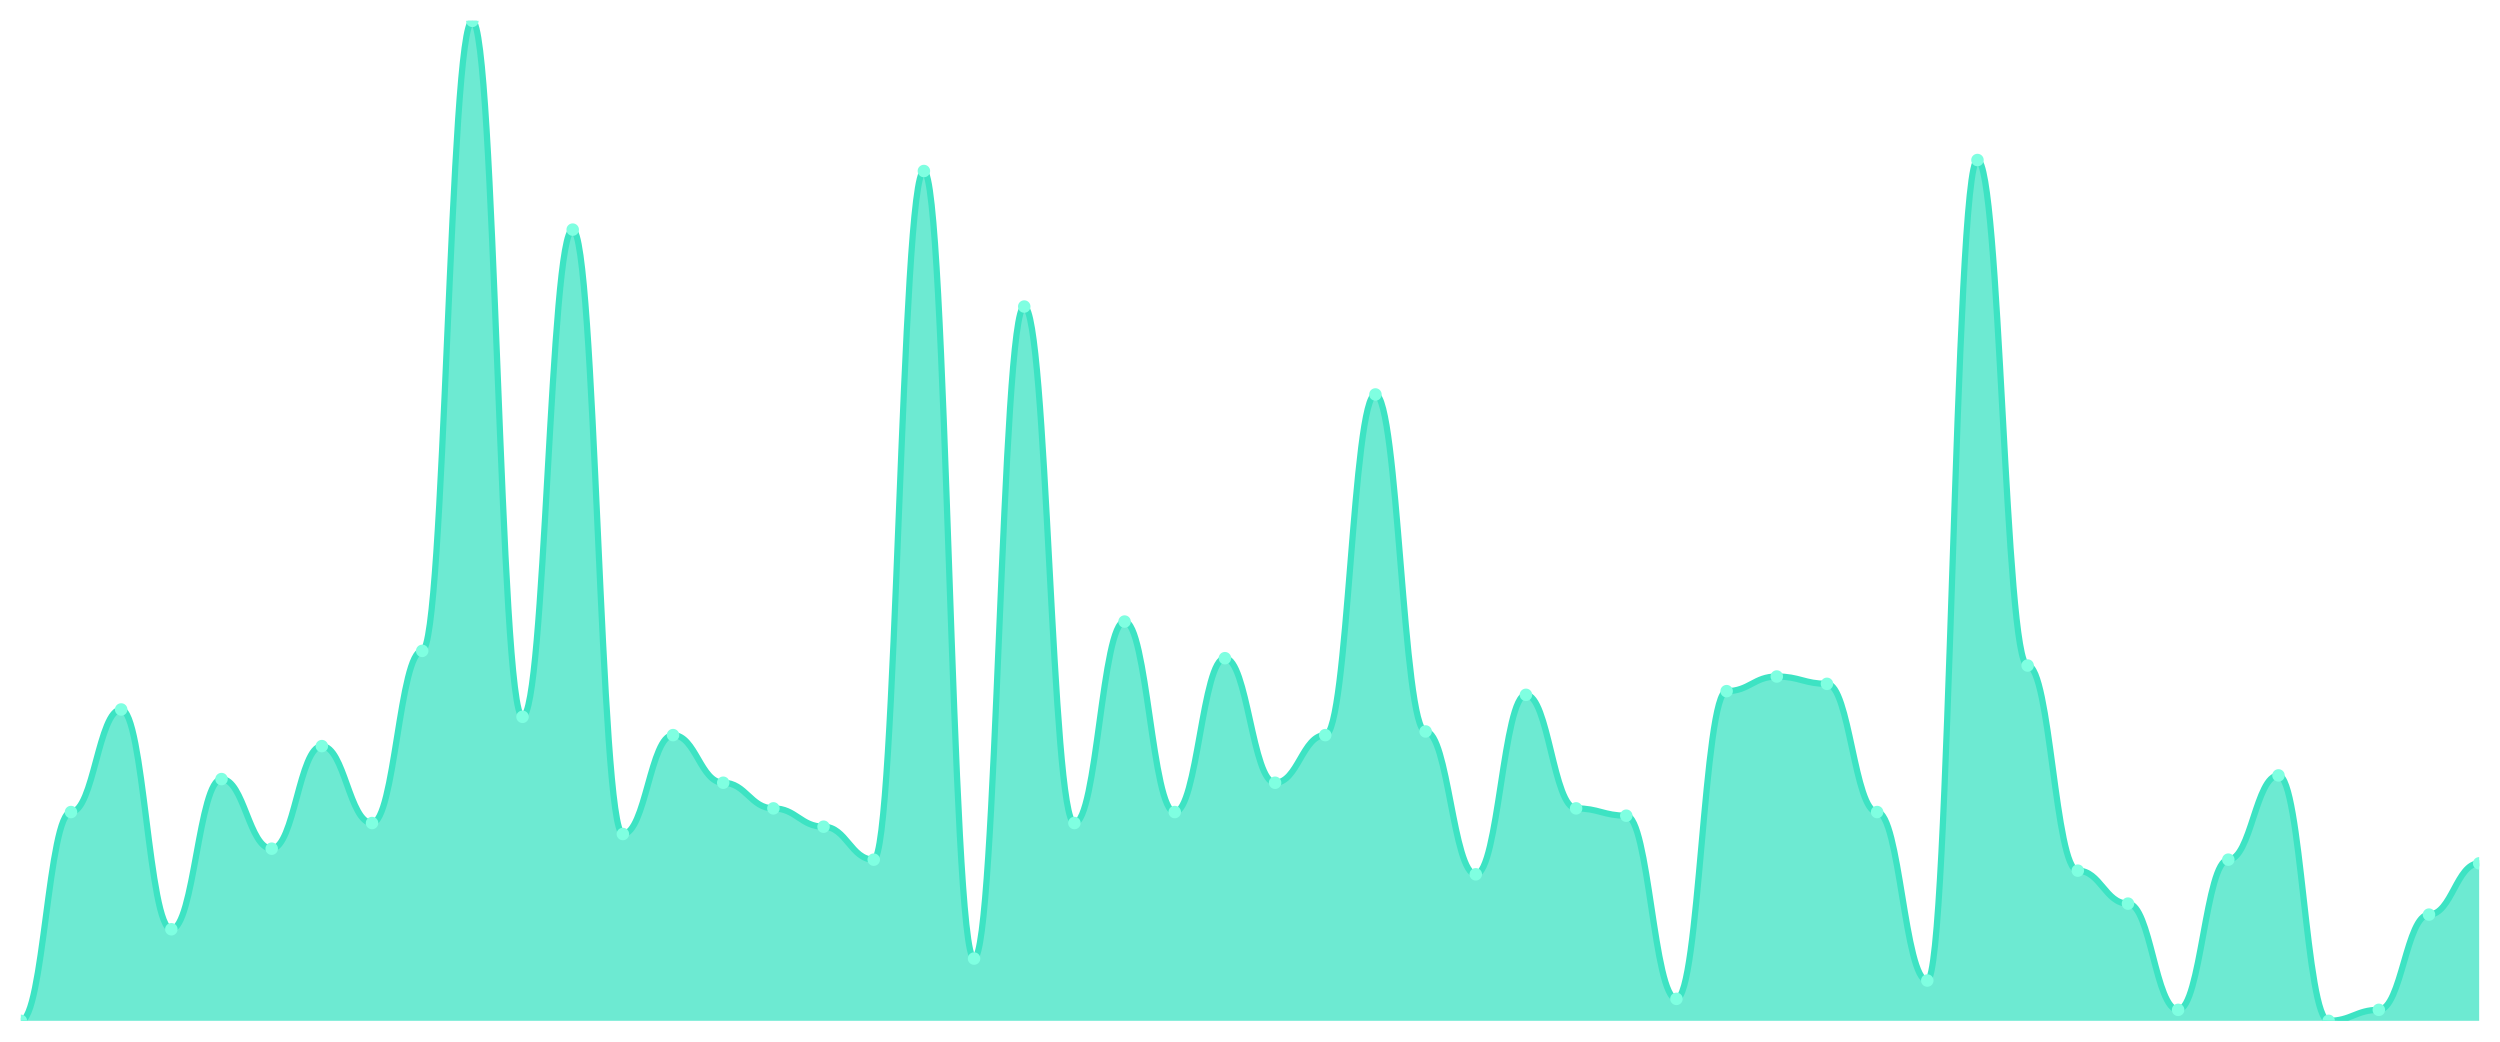
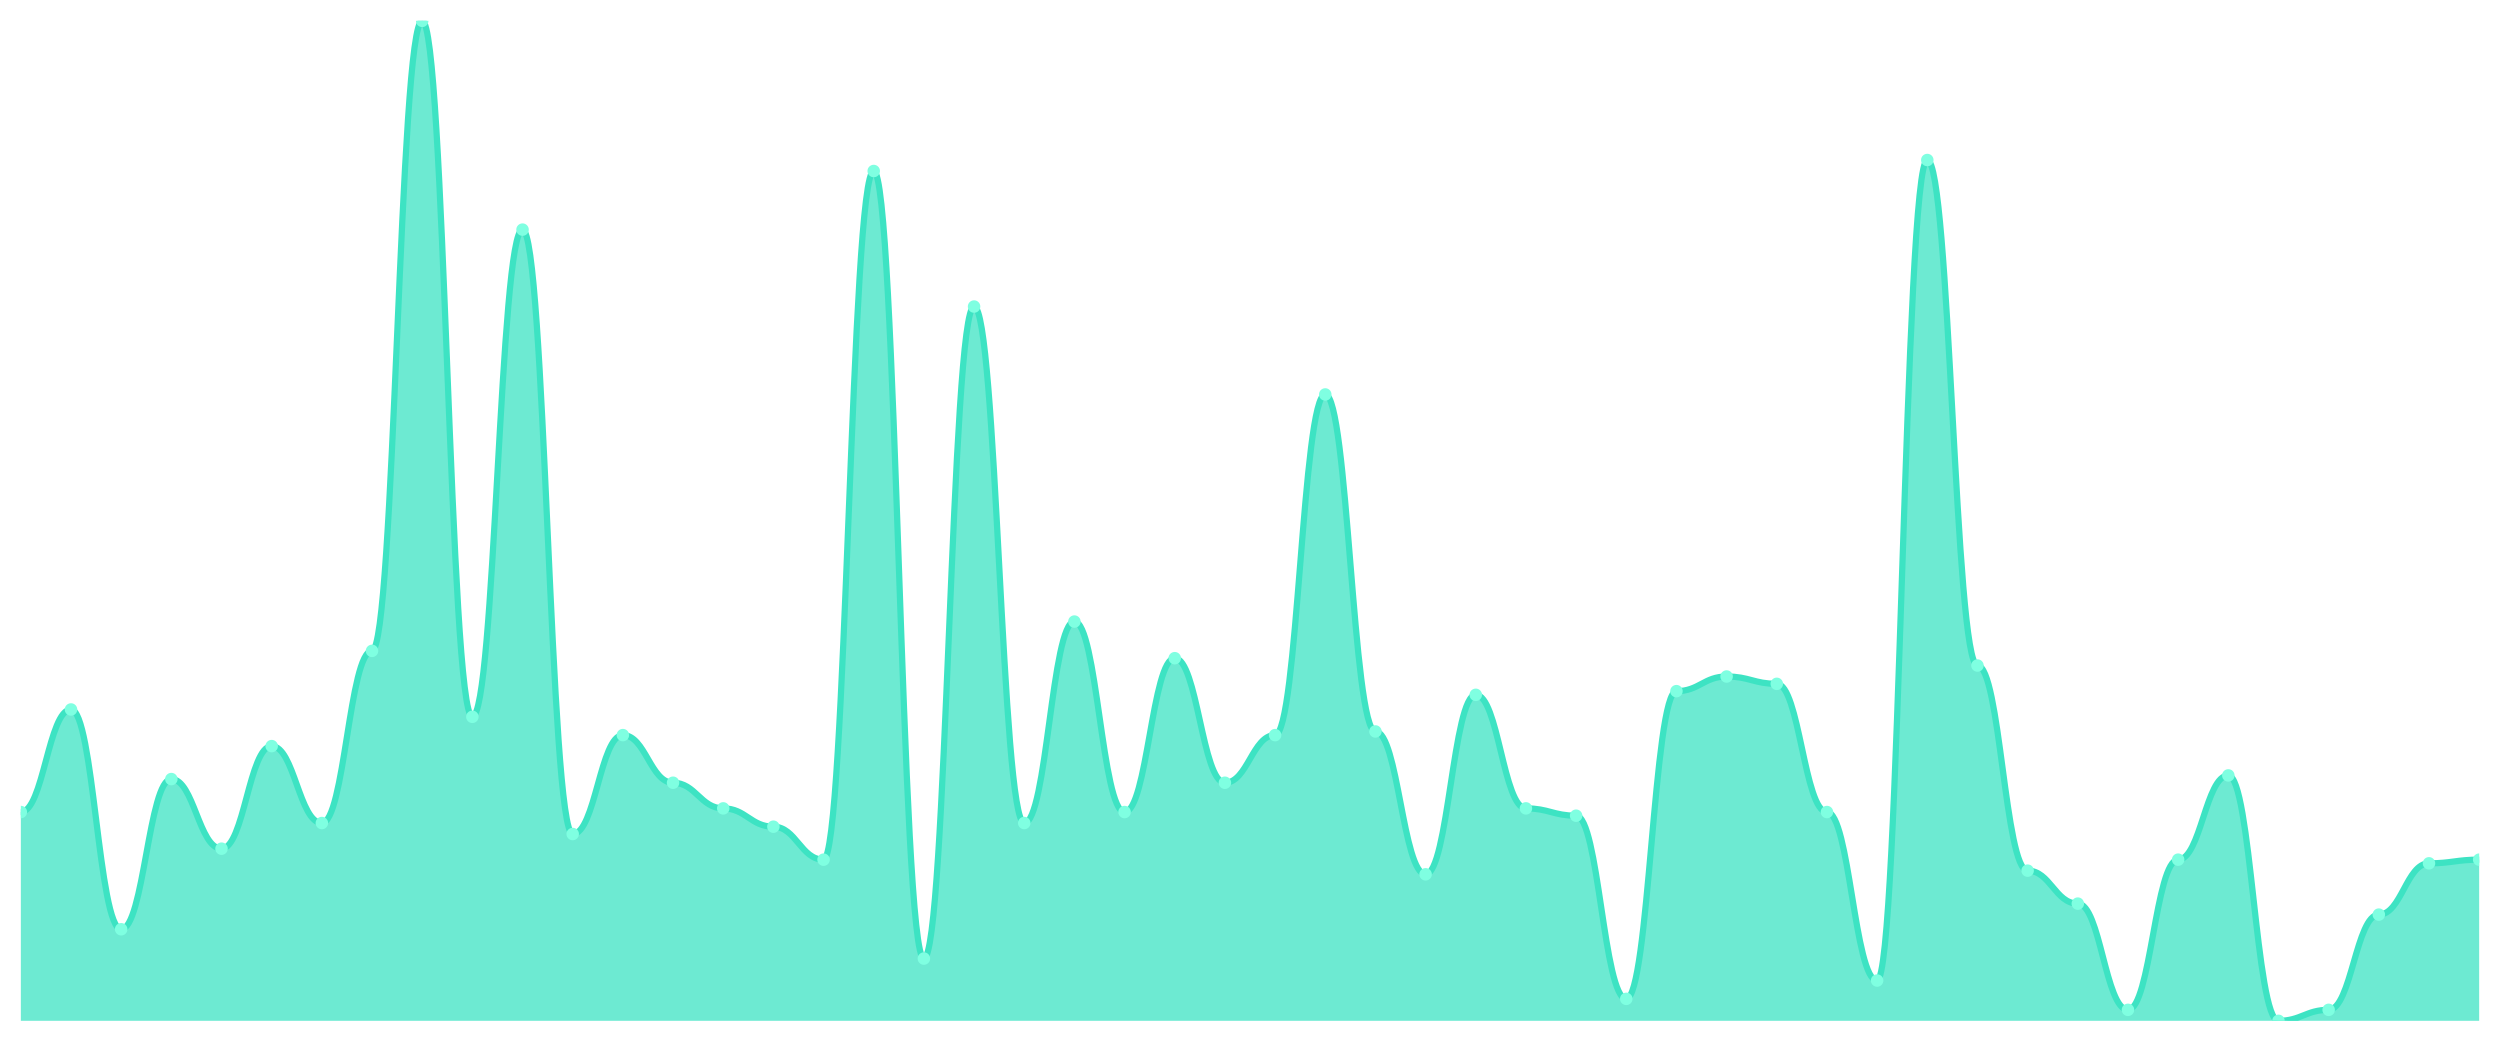
<svg xmlns="http://www.w3.org/2000/svg" viewBox="0 0 1200 500" width="1200" height="500">
  <defs>
    <clipPath id="c">
      <rect x="10" y="10" width="1180" height="480" />
    </clipPath>
  </defs>
  <rect width="1200" height="500" fill="none" />
  <g clip-path="url(#c)">
-     <path d="M 10,490 L 10,490 C 20.837,490 23.245,389.78 34.082,389.78 C 44.918,389.78 47.327,340.549 58.163,340.549 C 69,340.549 71.408,446.044 82.245,446.044 C 93.082,446.044 95.49,373.956 106.327,373.956 C 117.163,373.956 119.571,407.363 130.408,407.363 C 141.245,407.363 143.653,358.132 154.49,358.132 C 165.327,358.132 167.735,395.055 178.571,395.055 C 189.408,395.055 191.816,312.418 202.653,312.418 C 213.49,312.418 215.898,10 226.735,10 C 237.571,10 239.98,344.066 250.816,344.066 C 261.653,344.066 264.061,110.22 274.898,110.22 C 285.735,110.22 288.143,400.33 298.98,400.33 C 309.816,400.33 312.224,352.857 323.061,352.857 C 333.898,352.857 336.306,375.714 347.143,375.714 C 357.98,375.714 360.388,388.022 371.224,388.022 C 382.061,388.022 384.469,396.813 395.306,396.813 C 406.143,396.813 408.551,412.637 419.388,412.637 C 430.224,412.637 432.633,82.088 443.469,82.088 C 454.306,82.088 456.714,460.11 467.551,460.11 C 478.388,460.11 480.796,147.143 491.633,147.143 C 502.469,147.143 504.878,395.055 515.714,395.055 C 526.551,395.055 528.959,298.352 539.796,298.352 C 550.633,298.352 553.041,389.78 563.878,389.78 C 574.714,389.78 577.122,315.934 587.959,315.934 C 598.796,315.934 601.204,375.714 612.041,375.714 C 622.878,375.714 625.286,352.857 636.122,352.857 C 646.959,352.857 649.367,189.341 660.204,189.341 C 671.041,189.341 673.449,351.099 684.286,351.099 C 695.122,351.099 697.531,419.67 708.367,419.67 C 719.204,419.67 721.612,333.516 732.449,333.516 C 743.286,333.516 745.694,388.022 756.531,388.022 C 767.367,388.022 769.776,391.538 780.612,391.538 C 791.449,391.538 793.857,479.451 804.694,479.451 C 815.531,479.451 817.939,331.758 828.776,331.758 C 839.612,331.758 842.02,324.725 852.857,324.725 C 863.694,324.725 866.102,328.242 876.939,328.242 C 887.776,328.242 890.184,389.78 901.02,389.78 C 911.857,389.78 914.265,470.659 925.102,470.659 C 935.939,470.659 938.347,76.813 949.184,76.813 C 960.02,76.813 962.429,319.451 973.265,319.451 C 984.102,319.451 986.51,417.912 997.347,417.912 C 1008.184,417.912 1010.592,433.736 1021.429,433.736 C 1032.265,433.736 1034.673,484.725 1045.51,484.725 C 1056.347,484.725 1058.755,412.637 1069.592,412.637 C 1080.429,412.637 1082.837,372.198 1093.673,372.198 C 1104.51,372.198 1106.918,490 1117.755,490 C 1128.592,490 1131,484.725 1141.837,484.725 C 1152.673,484.725 1155.082,439.011 1165.918,439.011 C 1176.755,439.011 1179.163,414.396 1190,414.396 L 1190,490 Z" fill="rgba(61,227,195,0.75)" />
-     <path d="M 10,490 C 20.837,490 23.245,389.78 34.082,389.78 C 44.918,389.78 47.327,340.549 58.163,340.549 C 69,340.549 71.408,446.044 82.245,446.044 C 93.082,446.044 95.49,373.956 106.327,373.956 C 117.163,373.956 119.571,407.363 130.408,407.363 C 141.245,407.363 143.653,358.132 154.49,358.132 C 165.327,358.132 167.735,395.055 178.571,395.055 C 189.408,395.055 191.816,312.418 202.653,312.418 C 213.49,312.418 215.898,10 226.735,10 C 237.571,10 239.98,344.066 250.816,344.066 C 261.653,344.066 264.061,110.22 274.898,110.22 C 285.735,110.22 288.143,400.33 298.98,400.33 C 309.816,400.33 312.224,352.857 323.061,352.857 C 333.898,352.857 336.306,375.714 347.143,375.714 C 357.98,375.714 360.388,388.022 371.224,388.022 C 382.061,388.022 384.469,396.813 395.306,396.813 C 406.143,396.813 408.551,412.637 419.388,412.637 C 430.224,412.637 432.633,82.088 443.469,82.088 C 454.306,82.088 456.714,460.11 467.551,460.11 C 478.388,460.11 480.796,147.143 491.633,147.143 C 502.469,147.143 504.878,395.055 515.714,395.055 C 526.551,395.055 528.959,298.352 539.796,298.352 C 550.633,298.352 553.041,389.78 563.878,389.78 C 574.714,389.78 577.122,315.934 587.959,315.934 C 598.796,315.934 601.204,375.714 612.041,375.714 C 622.878,375.714 625.286,352.857 636.122,352.857 C 646.959,352.857 649.367,189.341 660.204,189.341 C 671.041,189.341 673.449,351.099 684.286,351.099 C 695.122,351.099 697.531,419.67 708.367,419.67 C 719.204,419.67 721.612,333.516 732.449,333.516 C 743.286,333.516 745.694,388.022 756.531,388.022 C 767.367,388.022 769.776,391.538 780.612,391.538 C 791.449,391.538 793.857,479.451 804.694,479.451 C 815.531,479.451 817.939,331.758 828.776,331.758 C 839.612,331.758 842.02,324.725 852.857,324.725 C 863.694,324.725 866.102,328.242 876.939,328.242 C 887.776,328.242 890.184,389.78 901.02,389.78 C 911.857,389.78 914.265,470.659 925.102,470.659 C 935.939,470.659 938.347,76.813 949.184,76.813 C 960.02,76.813 962.429,319.451 973.265,319.451 C 984.102,319.451 986.51,417.912 997.347,417.912 C 1008.184,417.912 1010.592,433.736 1021.429,433.736 C 1032.265,433.736 1034.673,484.725 1045.51,484.725 C 1056.347,484.725 1058.755,412.637 1069.592,412.637 C 1080.429,412.637 1082.837,372.198 1093.673,372.198 C 1104.51,372.198 1106.918,490 1117.755,490 C 1128.592,490 1131,484.725 1141.837,484.725 C 1152.673,484.725 1155.082,439.011 1165.918,439.011 C 1176.755,439.011 1179.163,414.396 1190,414.396" fill="none" stroke="#3de3c3" stroke-width="3" stroke-linecap="round" stroke-linejoin="round" />
-     <circle cx="10" cy="490" r="3" fill="#7fffe1" />
-     <circle cx="34.082" cy="389.78" r="3" fill="#7fffe1" />
-     <circle cx="58.163" cy="340.549" r="3" fill="#7fffe1" />
-     <circle cx="82.245" cy="446.044" r="3" fill="#7fffe1" />
-     <circle cx="106.327" cy="373.956" r="3" fill="#7fffe1" />
-     <circle cx="130.408" cy="407.363" r="3" fill="#7fffe1" />
-     <circle cx="154.49" cy="358.132" r="3" fill="#7fffe1" />
-     <circle cx="178.571" cy="395.055" r="3" fill="#7fffe1" />
-     <circle cx="202.653" cy="312.418" r="3" fill="#7fffe1" />
-     <circle cx="226.735" cy="10" r="3" fill="#7fffe1" />
-     <circle cx="250.816" cy="344.066" r="3" fill="#7fffe1" />
-     <circle cx="274.898" cy="110.22" r="3" fill="#7fffe1" />
-     <circle cx="298.98" cy="400.33" r="3" fill="#7fffe1" />
-     <circle cx="323.061" cy="352.857" r="3" fill="#7fffe1" />
-     <circle cx="347.143" cy="375.714" r="3" fill="#7fffe1" />
-     <circle cx="371.224" cy="388.022" r="3" fill="#7fffe1" />
-     <circle cx="395.306" cy="396.813" r="3" fill="#7fffe1" />
-     <circle cx="419.388" cy="412.637" r="3" fill="#7fffe1" />
-     <circle cx="443.469" cy="82.088" r="3" fill="#7fffe1" />
-     <circle cx="467.551" cy="460.11" r="3" fill="#7fffe1" />
-     <circle cx="491.633" cy="147.143" r="3" fill="#7fffe1" />
-     <circle cx="515.714" cy="395.055" r="3" fill="#7fffe1" />
-     <circle cx="539.796" cy="298.352" r="3" fill="#7fffe1" />
-     <circle cx="563.878" cy="389.78" r="3" fill="#7fffe1" />
-     <circle cx="587.959" cy="315.934" r="3" fill="#7fffe1" />
-     <circle cx="612.041" cy="375.714" r="3" fill="#7fffe1" />
-     <circle cx="636.122" cy="352.857" r="3" fill="#7fffe1" />
-     <circle cx="660.204" cy="189.341" r="3" fill="#7fffe1" />
-     <circle cx="684.286" cy="351.099" r="3" fill="#7fffe1" />
-     <circle cx="708.367" cy="419.67" r="3" fill="#7fffe1" />
-     <circle cx="732.449" cy="333.516" r="3" fill="#7fffe1" />
-     <circle cx="756.531" cy="388.022" r="3" fill="#7fffe1" />
-     <circle cx="780.612" cy="391.538" r="3" fill="#7fffe1" />
-     <circle cx="804.694" cy="479.451" r="3" fill="#7fffe1" />
-     <circle cx="828.776" cy="331.758" r="3" fill="#7fffe1" />
-     <circle cx="852.857" cy="324.725" r="3" fill="#7fffe1" />
-     <circle cx="876.939" cy="328.242" r="3" fill="#7fffe1" />
-     <circle cx="901.02" cy="389.78" r="3" fill="#7fffe1" />
-     <circle cx="925.102" cy="470.659" r="3" fill="#7fffe1" />
-     <circle cx="949.184" cy="76.813" r="3" fill="#7fffe1" />
-     <circle cx="973.265" cy="319.451" r="3" fill="#7fffe1" />
-     <circle cx="997.347" cy="417.912" r="3" fill="#7fffe1" />
-     <circle cx="1021.429" cy="433.736" r="3" fill="#7fffe1" />
-     <circle cx="1045.51" cy="484.725" r="3" fill="#7fffe1" />
-     <circle cx="1069.592" cy="412.637" r="3" fill="#7fffe1" />
-     <circle cx="1093.673" cy="372.198" r="3" fill="#7fffe1" />
-     <circle cx="1117.755" cy="490" r="3" fill="#7fffe1" />
-     <circle cx="1141.837" cy="484.725" r="3" fill="#7fffe1" />
-     <circle cx="1165.918" cy="439.011" r="3" fill="#7fffe1" />
-     <circle cx="1190" cy="414.396" r="3" fill="#7fffe1" />
+     <path d="M 10,490 L 10,389.78 C 20.837,389.78 23.245,340.549 34.082,340.549 C 44.918,340.549 47.327,446.044 58.163,446.044 C 69,446.044 71.408,373.956 82.245,373.956 C 93.082,373.956 95.49,407.363 106.327,407.363 C 117.163,407.363 119.571,358.132 130.408,358.132 C 141.245,358.132 143.653,395.055 154.49,395.055 C 165.327,395.055 167.735,312.418 178.571,312.418 C 189.408,312.418 191.816,10 202.653,10 C 213.49,10 215.898,344.066 226.735,344.066 C 237.571,344.066 239.98,110.22 250.816,110.22 C 261.653,110.22 264.061,400.33 274.898,400.33 C 285.735,400.33 288.143,352.857 298.98,352.857 C 309.816,352.857 312.224,375.714 323.061,375.714 C 333.898,375.714 336.306,388.022 347.143,388.022 C 357.98,388.022 360.388,396.813 371.224,396.813 C 382.061,396.813 384.469,412.637 395.306,412.637 C 406.143,412.637 408.551,82.088 419.388,82.088 C 430.224,82.088 432.633,460.11 443.469,460.11 C 454.306,460.11 456.714,147.143 467.551,147.143 C 478.388,147.143 480.796,395.055 491.633,395.055 C 502.469,395.055 504.878,298.352 515.714,298.352 C 526.551,298.352 528.959,389.78 539.796,389.78 C 550.633,389.78 553.041,315.934 563.878,315.934 C 574.714,315.934 577.122,375.714 587.959,375.714 C 598.796,375.714 601.204,352.857 612.041,352.857 C 622.878,352.857 625.286,189.341 636.122,189.341 C 646.959,189.341 649.367,351.099 660.204,351.099 C 671.041,351.099 673.449,419.67 684.286,419.67 C 695.122,419.67 697.531,333.516 708.367,333.516 C 719.204,333.516 721.612,388.022 732.449,388.022 C 743.286,388.022 745.694,391.538 756.531,391.538 C 767.367,391.538 769.776,479.451 780.612,479.451 C 791.449,479.451 793.857,331.758 804.694,331.758 C 815.531,331.758 817.939,324.725 828.776,324.725 C 839.612,324.725 842.02,328.242 852.857,328.242 C 863.694,328.242 866.102,389.78 876.939,389.78 C 887.776,389.78 890.184,470.659 901.02,470.659 C 911.857,470.659 914.265,76.813 925.102,76.813 C 935.939,76.813 938.347,319.451 949.184,319.451 C 960.02,319.451 962.429,417.912 973.265,417.912 C 984.102,417.912 986.51,433.736 997.347,433.736 C 1008.184,433.736 1010.592,484.725 1021.429,484.725 C 1032.265,484.725 1034.673,412.637 1045.51,412.637 C 1056.347,412.637 1058.755,372.198 1069.592,372.198 C 1080.429,372.198 1082.837,490 1093.673,490 C 1104.51,490 1106.918,484.725 1117.755,484.725 C 1128.592,484.725 1131,439.011 1141.837,439.011 C 1152.673,439.011 1155.082,414.396 1165.918,414.396 C 1176.755,414.396 1179.163,412.637 1190,412.637 L 1190,490 Z" fill="rgba(61,227,195,0.75)" />
+     <path d="M 10,389.78 C 20.837,389.78 23.245,340.549 34.082,340.549 C 44.918,340.549 47.327,446.044 58.163,446.044 C 69,446.044 71.408,373.956 82.245,373.956 C 93.082,373.956 95.49,407.363 106.327,407.363 C 117.163,407.363 119.571,358.132 130.408,358.132 C 141.245,358.132 143.653,395.055 154.49,395.055 C 165.327,395.055 167.735,312.418 178.571,312.418 C 189.408,312.418 191.816,10 202.653,10 C 213.49,10 215.898,344.066 226.735,344.066 C 237.571,344.066 239.98,110.22 250.816,110.22 C 261.653,110.22 264.061,400.33 274.898,400.33 C 285.735,400.33 288.143,352.857 298.98,352.857 C 309.816,352.857 312.224,375.714 323.061,375.714 C 333.898,375.714 336.306,388.022 347.143,388.022 C 357.98,388.022 360.388,396.813 371.224,396.813 C 382.061,396.813 384.469,412.637 395.306,412.637 C 406.143,412.637 408.551,82.088 419.388,82.088 C 430.224,82.088 432.633,460.11 443.469,460.11 C 454.306,460.11 456.714,147.143 467.551,147.143 C 478.388,147.143 480.796,395.055 491.633,395.055 C 502.469,395.055 504.878,298.352 515.714,298.352 C 526.551,298.352 528.959,389.78 539.796,389.78 C 550.633,389.78 553.041,315.934 563.878,315.934 C 574.714,315.934 577.122,375.714 587.959,375.714 C 598.796,375.714 601.204,352.857 612.041,352.857 C 622.878,352.857 625.286,189.341 636.122,189.341 C 646.959,189.341 649.367,351.099 660.204,351.099 C 671.041,351.099 673.449,419.67 684.286,419.67 C 695.122,419.67 697.531,333.516 708.367,333.516 C 719.204,333.516 721.612,388.022 732.449,388.022 C 743.286,388.022 745.694,391.538 756.531,391.538 C 767.367,391.538 769.776,479.451 780.612,479.451 C 791.449,479.451 793.857,331.758 804.694,331.758 C 815.531,331.758 817.939,324.725 828.776,324.725 C 839.612,324.725 842.02,328.242 852.857,328.242 C 863.694,328.242 866.102,389.78 876.939,389.78 C 887.776,389.78 890.184,470.659 901.02,470.659 C 911.857,470.659 914.265,76.813 925.102,76.813 C 935.939,76.813 938.347,319.451 949.184,319.451 C 960.02,319.451 962.429,417.912 973.265,417.912 C 984.102,417.912 986.51,433.736 997.347,433.736 C 1008.184,433.736 1010.592,484.725 1021.429,484.725 C 1032.265,484.725 1034.673,412.637 1045.51,412.637 C 1056.347,412.637 1058.755,372.198 1069.592,372.198 C 1080.429,372.198 1082.837,490 1093.673,490 C 1104.51,490 1106.918,484.725 1117.755,484.725 C 1128.592,484.725 1131,439.011 1141.837,439.011 C 1152.673,439.011 1155.082,414.396 1165.918,414.396 C 1176.755,414.396 1179.163,412.637 1190,412.637" fill="none" stroke="#3de3c3" stroke-width="3" stroke-linecap="round" stroke-linejoin="round" />
+     <circle cx="10" cy="389.78" r="3" fill="#7fffe1" />
+     <circle cx="34.082" cy="340.549" r="3" fill="#7fffe1" />
+     <circle cx="58.163" cy="446.044" r="3" fill="#7fffe1" />
+     <circle cx="82.245" cy="373.956" r="3" fill="#7fffe1" />
+     <circle cx="106.327" cy="407.363" r="3" fill="#7fffe1" />
+     <circle cx="130.408" cy="358.132" r="3" fill="#7fffe1" />
+     <circle cx="154.49" cy="395.055" r="3" fill="#7fffe1" />
+     <circle cx="178.571" cy="312.418" r="3" fill="#7fffe1" />
+     <circle cx="202.653" cy="10" r="3" fill="#7fffe1" />
+     <circle cx="226.735" cy="344.066" r="3" fill="#7fffe1" />
+     <circle cx="250.816" cy="110.22" r="3" fill="#7fffe1" />
+     <circle cx="274.898" cy="400.33" r="3" fill="#7fffe1" />
+     <circle cx="298.98" cy="352.857" r="3" fill="#7fffe1" />
+     <circle cx="323.061" cy="375.714" r="3" fill="#7fffe1" />
+     <circle cx="347.143" cy="388.022" r="3" fill="#7fffe1" />
+     <circle cx="371.224" cy="396.813" r="3" fill="#7fffe1" />
+     <circle cx="395.306" cy="412.637" r="3" fill="#7fffe1" />
+     <circle cx="419.388" cy="82.088" r="3" fill="#7fffe1" />
+     <circle cx="443.469" cy="460.11" r="3" fill="#7fffe1" />
+     <circle cx="467.551" cy="147.143" r="3" fill="#7fffe1" />
+     <circle cx="491.633" cy="395.055" r="3" fill="#7fffe1" />
+     <circle cx="515.714" cy="298.352" r="3" fill="#7fffe1" />
+     <circle cx="539.796" cy="389.78" r="3" fill="#7fffe1" />
+     <circle cx="563.878" cy="315.934" r="3" fill="#7fffe1" />
+     <circle cx="587.959" cy="375.714" r="3" fill="#7fffe1" />
+     <circle cx="612.041" cy="352.857" r="3" fill="#7fffe1" />
+     <circle cx="636.122" cy="189.341" r="3" fill="#7fffe1" />
+     <circle cx="660.204" cy="351.099" r="3" fill="#7fffe1" />
+     <circle cx="684.286" cy="419.67" r="3" fill="#7fffe1" />
+     <circle cx="708.367" cy="333.516" r="3" fill="#7fffe1" />
+     <circle cx="732.449" cy="388.022" r="3" fill="#7fffe1" />
+     <circle cx="756.531" cy="391.538" r="3" fill="#7fffe1" />
+     <circle cx="780.612" cy="479.451" r="3" fill="#7fffe1" />
+     <circle cx="804.694" cy="331.758" r="3" fill="#7fffe1" />
+     <circle cx="828.776" cy="324.725" r="3" fill="#7fffe1" />
+     <circle cx="852.857" cy="328.242" r="3" fill="#7fffe1" />
+     <circle cx="876.939" cy="389.78" r="3" fill="#7fffe1" />
+     <circle cx="901.02" cy="470.659" r="3" fill="#7fffe1" />
+     <circle cx="925.102" cy="76.813" r="3" fill="#7fffe1" />
+     <circle cx="949.184" cy="319.451" r="3" fill="#7fffe1" />
+     <circle cx="973.265" cy="417.912" r="3" fill="#7fffe1" />
+     <circle cx="997.347" cy="433.736" r="3" fill="#7fffe1" />
+     <circle cx="1021.429" cy="484.725" r="3" fill="#7fffe1" />
+     <circle cx="1045.51" cy="412.637" r="3" fill="#7fffe1" />
+     <circle cx="1069.592" cy="372.198" r="3" fill="#7fffe1" />
+     <circle cx="1093.673" cy="490" r="3" fill="#7fffe1" />
+     <circle cx="1117.755" cy="484.725" r="3" fill="#7fffe1" />
+     <circle cx="1141.837" cy="439.011" r="3" fill="#7fffe1" />
+     <circle cx="1165.918" cy="414.396" r="3" fill="#7fffe1" />
+     <circle cx="1190" cy="412.637" r="3" fill="#7fffe1" />
  </g>
</svg>
